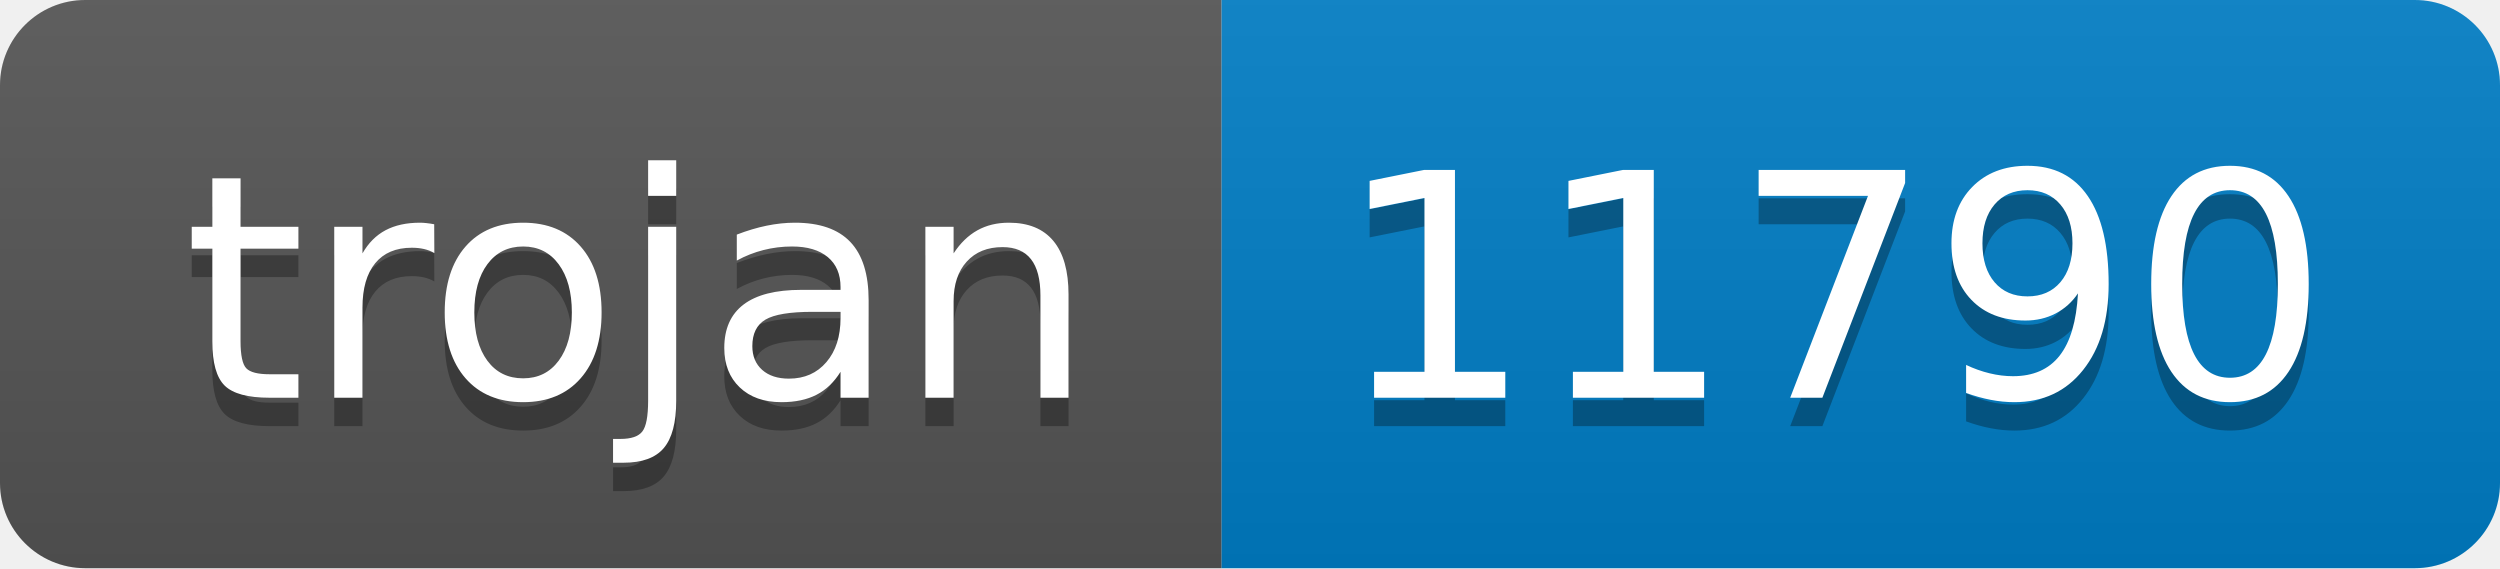
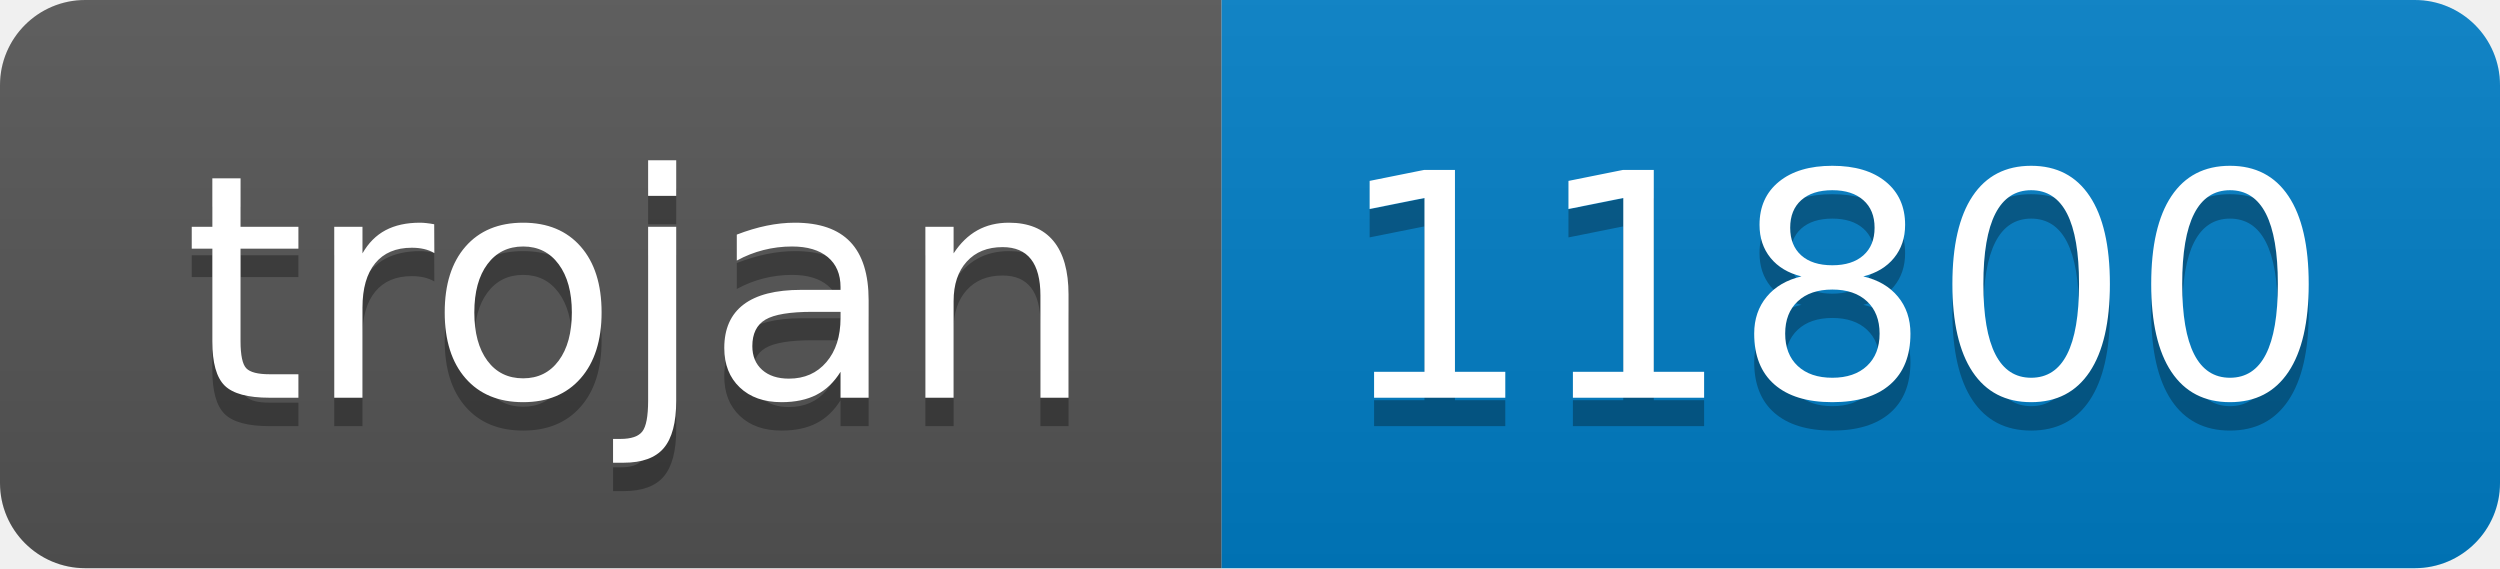
- <svg xmlns="http://www.w3.org/2000/svg" width="88" height="20" role="img" aria-label="trojan: 11790">
+ <svg xmlns="http://www.w3.org/2000/svg" width="88" height="20" role="img" aria-label="trojan: 11800">
  <linearGradient id="s" x2="0" y2="100%">
    <stop offset="0" stop-color="#bbb" stop-opacity=".1" />
    <stop offset="1" stop-opacity=".1" />
  </linearGradient>
  <clipPath id="r">
    <rect width="88" height="20" rx="3" fill="#fff" />
  </clipPath>
  <g clip-path="url(#r)">
    <rect width="43" height="20" fill="#555" />
    <rect x="43" width="45" height="20" fill="#007ec6" />
    <rect width="88" height="20" fill="url(#s)" />
  </g>
  <g fill="#fff" text-anchor="middle" font-family="Verdana,Geneva,DejaVu Sans,sans-serif" text-rendering="geometricPrecision" font-size="110">
    <text aria-hidden="true" x="225" y="150" fill="#010101" fill-opacity=".3" transform="scale(.1)" textLength="330">trojan</text>
    <text x="225" y="140" transform="scale(.1)" fill="#fff" textLength="330">trojan</text>
-     <text aria-hidden="true" x="645" y="150" fill="#010101" fill-opacity=".3" transform="scale(.1)" textLength="350">11790</text>
-     <text x="645" y="140" transform="scale(.1)" fill="#fff" textLength="350">11790</text>
+     <text aria-hidden="true" x="645" y="150" fill="#010101" fill-opacity=".3" transform="scale(.1)" textLength="350">11800</text>
+     <text x="645" y="140" transform="scale(.1)" fill="#fff" textLength="350">11800</text>
  </g>
</svg>
